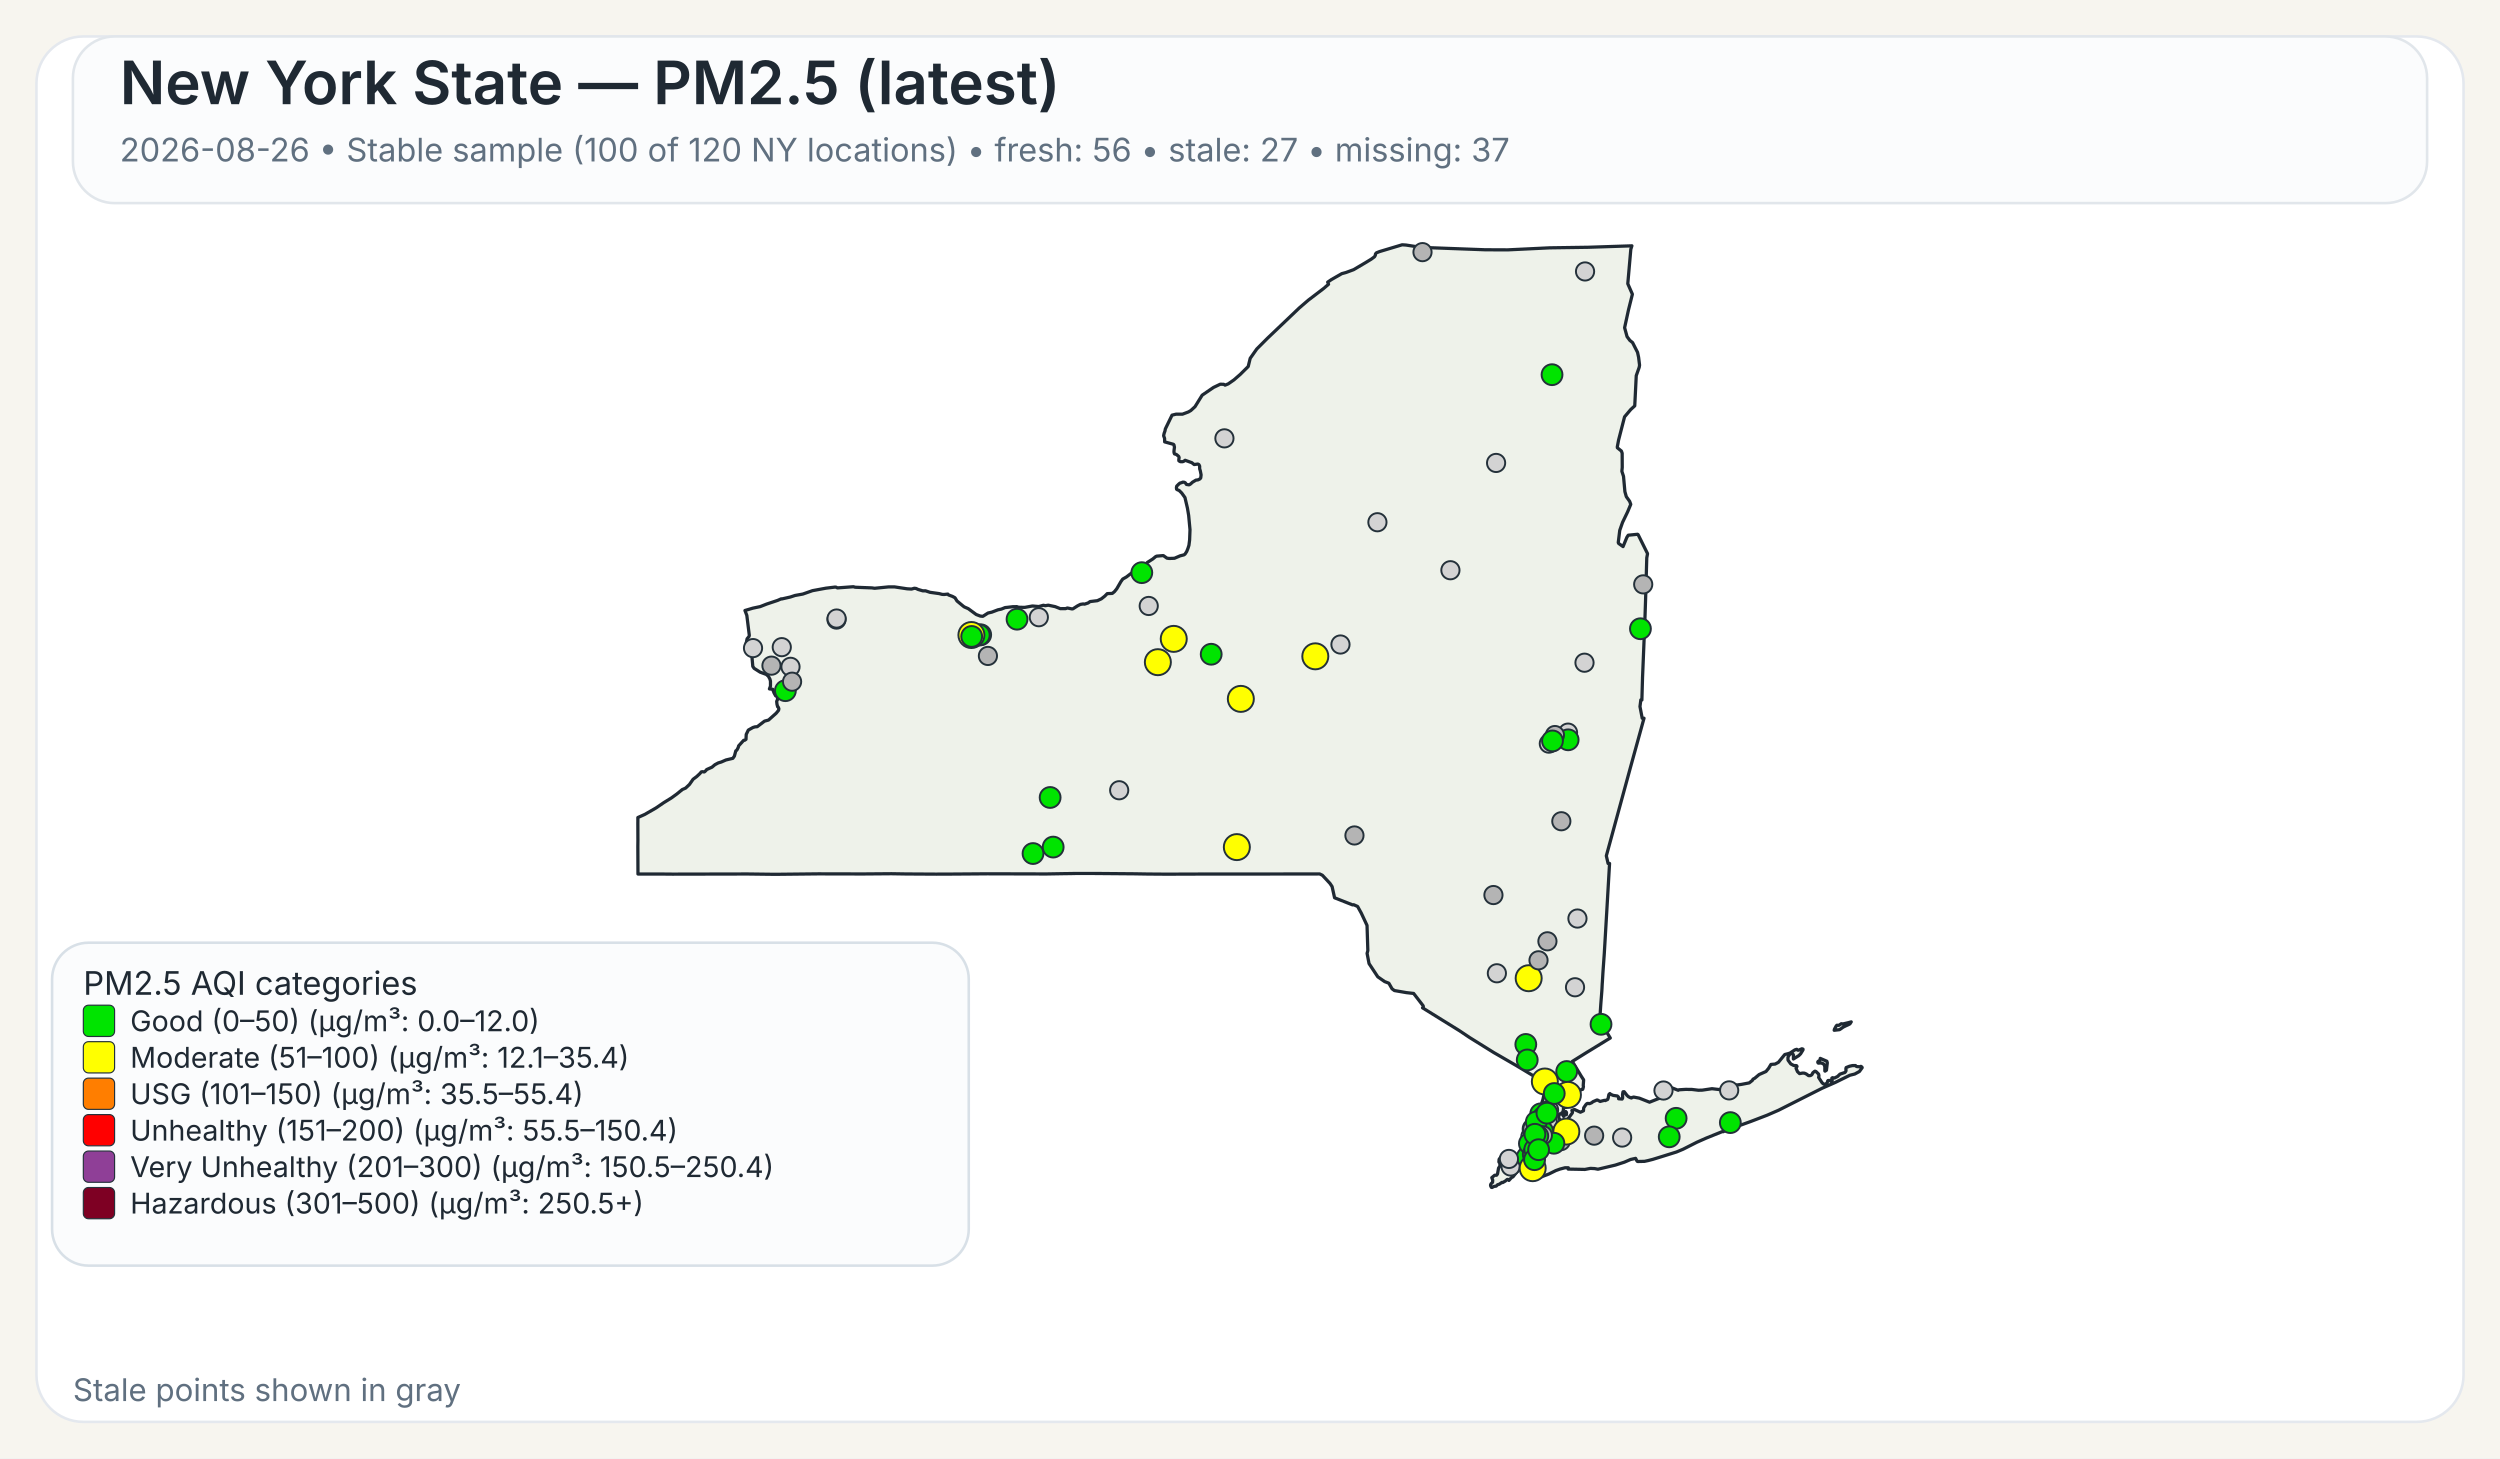
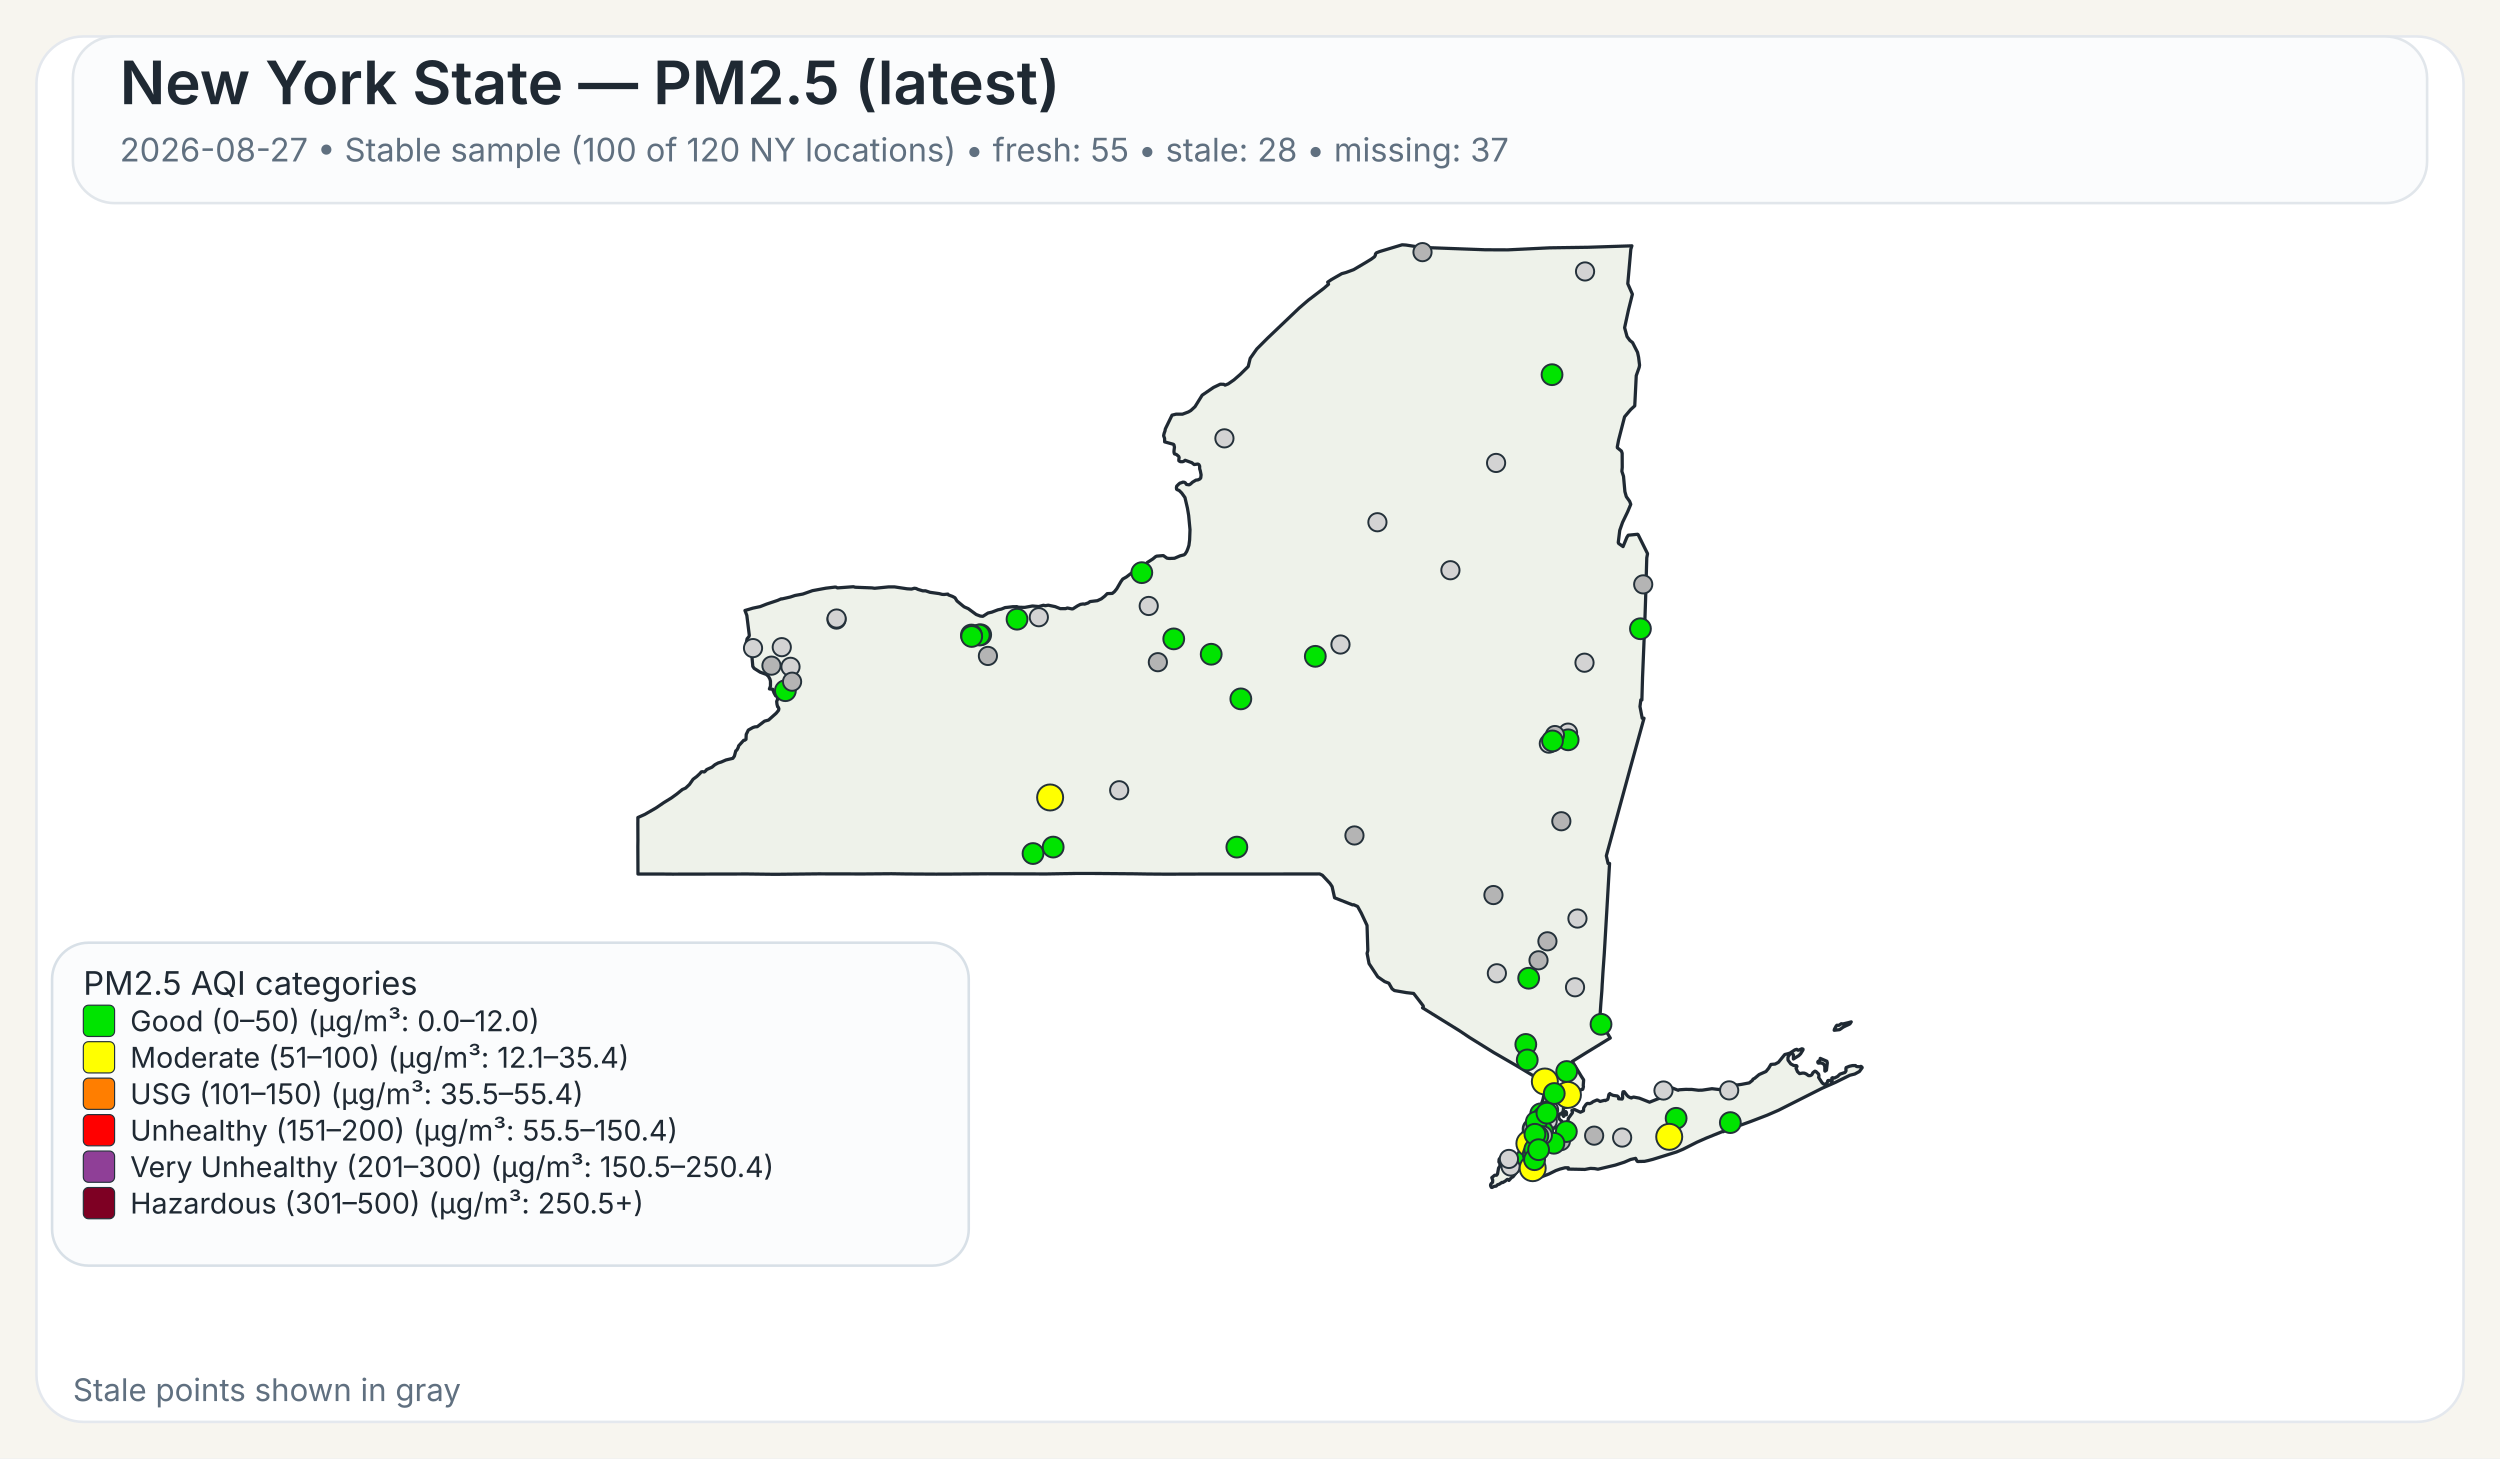
<svg xmlns="http://www.w3.org/2000/svg" width="960" height="560">
  <rect x="0" y="0" width="960" height="560" fill="#F7F5EF" />
  <rect x="14" y="14" width="932" height="532" rx="18" ry="18" fill="#FFFFFF" stroke="#E4E8EE" stroke-width="1" />
  <rect x="28" y="14" width="904" height="64" rx="16" ry="16" fill="#FBFCFD" stroke="#E1E6EB" stroke-width="1" />
  <text x="46" y="40" font-family="Public Sans, Inter, Aptos, Segoe UI, Arial, sans-serif" font-size="23" font-weight="600" fill="#1F2933">New York State — PM2.5 (latest)</text>
-   <text x="46" y="62" font-family="Public Sans, Inter, Aptos, Segoe UI, Arial, sans-serif" font-size="12.5" font-weight="400" fill="#607080">2026-08-26 • Stable sample (100 of 120 NY locations) • fresh: 56 • stale: 27 • missing: 37</text>
+   <text x="46" y="62" font-family="Public Sans, Inter, Aptos, Segoe UI, Arial, sans-serif" font-size="12.5" font-weight="400" fill="#607080">2026-08-27 • Stable sample (100 of 120 NY locations) • fresh: 55 • stale: 28 • missing: 37</text>
  <path d="M601.06,426.90 L601.23,426.83 L601.48,427.07 L601.55,427.32 L601.50,428.06 L601.28,428.08 L601.08,427.81 L601.04,427.27 L601.06,426.90 Z" fill="#EEF2EA" stroke="#1F2933" stroke-width="1.25" stroke-linejoin="round" />
  <path d="M585.16,439.66 L585.21,439.61 L585.24,439.63 L585.33,439.75 L585.00,440.50 L584.94,440.59 L584.83,440.54 L584.77,440.43 L584.80,440.38 L585.16,439.66 Z" fill="#EEF2EA" stroke="#1F2933" stroke-width="1.25" stroke-linejoin="round" />
  <path d="M579.00,452.87 L578.74,452.93 L578.02,453.54 L577.00,454.12 L576.75,454.04 L575.70,454.75 L575.07,454.93 L574.52,455.48 L573.72,455.58 L572.92,456.00 L572.71,455.95 L572.45,455.50 L572.36,455.05 L572.56,454.57 L573.14,454.01 L573.21,453.18 L572.85,452.21 L573.97,451.28 L574.68,451.28 L575.04,450.81 L575.45,448.53 L575.88,447.92 L575.97,447.53 L575.92,446.38 L575.63,446.32 L575.58,446.12 L575.66,445.16 L576.32,444.30 L576.87,444.03 L577.23,444.07 L577.46,444.30 L578.49,444.56 L580.44,444.30 L582.44,443.79 L583.07,443.83 L583.44,444.38 L583.57,445.77 L584.00,446.72 L584.43,447.38 L584.07,448.20 L583.53,448.95 L582.19,450.36 L580.96,451.93 L580.89,451.88 L580.35,452.27 L579.42,453.28 L579.25,452.99 L579.00,452.87 Z" fill="#EEF2EA" stroke="#1F2933" stroke-width="1.25" stroke-linejoin="round" />
  <path d="M698.65,407.28 L698.89,406.98 L698.98,406.42 L701.51,407.51 L701.69,408.12 L701.35,410.97 L700.83,411.31 L700.74,411.25 L700.74,409.57 L700.38,408.71 L700.19,408.52 L699.35,408.18 L698.24,408.24 L698.08,408.08 L698.02,407.81 L698.15,407.57 L698.65,407.28 Z" fill="#EEF2EA" stroke="#1F2933" stroke-width="1.25" stroke-linejoin="round" />
  <path d="M709.87,392.68 L710.87,392.40 L710.37,393.17 L709.71,393.51 L708.74,393.94 L707.77,394.42 L706.83,395.10 L706.37,395.39 L704.33,395.63 L704.44,395.18 L704.77,394.57 L705.12,393.94 L705.39,393.69 L706.11,393.74 L707.05,393.11 L707.70,393.19 L709.32,392.81 L709.87,392.68 Z" fill="#EEF2EA" stroke="#1F2933" stroke-width="1.25" stroke-linejoin="round" />
  <path d="M601.43,424.75 L601.44,424.82 L601.44,424.87 L601.44,424.97 L601.48,425.16 L601.44,425.24 L601.21,425.31 L600.95,425.08 L600.95,424.92 L601.10,424.88 L601.13,424.65 L601.23,424.58 L601.37,424.64 L601.42,424.70 L601.43,424.75 Z" fill="#EEF2EA" stroke="#1F2933" stroke-width="1.25" stroke-linejoin="round" />
  <path d="M623.05,163.10 L621.53,169.00 L621.04,171.61 L621.07,171.95 L622.62,173.20 L622.91,174.06 L622.94,179.46 L622.80,180.98 L623.43,182.92 L623.96,188.79 L624.50,190.70 L624.50,190.71 L625.79,192.51 L626.21,193.67 L625.60,195.12 L625.01,196.54 L623.06,200.59 L622.75,201.47 L621.98,203.67 L621.41,208.34 L621.56,208.68 L623.25,209.89 L624.72,206.33 L625.25,205.52 L628.84,205.16 L629.06,205.34 L632.45,212.18 L632.66,212.61 L632.36,214.21 L632.03,225.74 L632.03,225.80 L632.02,226.34 L632.00,227.05 L631.90,230.25 L631.64,238.09 L631.03,253.00 L630.74,259.97 L630.73,260.06 L630.73,260.23 L630.48,268.80 L630.08,268.74 L629.75,271.32 L630.61,275.80 L631.30,275.80 L628.80,284.88 L626.09,294.70 L622.63,307.38 L616.83,328.64 L617.50,331.57 L618.07,331.57 L617.02,349.62 L617.02,349.66 L616.71,354.88 L616.28,362.25 L616.04,366.27 L615.53,373.42 L615.30,377.22 L615.29,377.28 L615.29,377.35 L615.28,377.44 L615.28,377.49 L615.27,377.53 L615.19,379.03 L615.19,379.14 L615.18,379.18 L615.18,379.35 L615.17,379.49 L615.12,380.31 L615.09,380.73 L615.08,380.89 L614.72,385.46 L614.66,386.30 L614.29,391.98 L618.35,398.60 L616.75,399.56 L616.45,399.75 L610.52,403.39 L609.46,404.03 L609.01,404.31 L603.77,407.58 L605.77,410.89 L606.19,411.58 L606.62,412.29 L607.18,413.23 L608.08,414.62 L608.12,414.70 L607.96,416.83 L608.04,417.28 L607.81,418.17 L607.68,418.35 L607.54,418.27 L606.73,418.62 L606.42,419.73 L606.23,420.03 L605.55,420.48 L604.13,421.08 L603.54,421.65 L602.05,422.64 L600.59,424.82 L600.46,425.17 L600.38,425.37 L600.34,426.13 L600.15,426.98 L600.19,427.32 L600.39,427.51 L600.54,427.87 L600.54,428.09 L600.53,428.27 L600.60,428.55 L600.51,428.65 L600.44,428.71 L600.35,428.62 L600.18,428.29 L600.01,427.93 L600.10,427.54 L599.94,427.19 L599.85,427.21 L599.64,427.48 L599.51,427.81 L599.07,427.70 L598.72,427.92 L598.55,428.85 L598.57,429.17 L598.77,429.63 L599.21,430.17 L599.64,430.41 L600.31,431.59 L600.59,432.07 L600.90,432.04 L601.36,431.60 L601.36,431.60 L602.21,429.98 L602.19,429.51 L603.74,427.42 L603.84,427.11 L603.60,426.42 L603.67,426.33 L604.61,426.05 L606.88,427.09 L607.17,426.96 L608.05,426.54 L608.14,425.40 L608.93,424.24 L609.36,423.80 L609.77,423.70 L610.33,423.82 L611.26,423.43 L611.66,423.07 L613.16,422.42 L613.38,422.39 L614.46,422.95 L616.17,422.51 L616.43,422.62 L617.32,422.20 L617.49,421.82 L617.52,421.77 L617.81,420.28 L618.19,419.93 L618.22,419.96 L618.50,420.18 L618.60,420.26 L618.84,420.36 L619.48,420.63 L619.66,420.66 L619.90,420.69 L620.59,420.79 L621.03,420.85 L621.08,420.86 L621.49,421.26 L621.50,421.39 L621.55,421.93 L622.90,422.03 L623.09,421.64 L623.06,420.27 L623.21,419.33 L623.28,419.23 L623.69,419.22 L624.78,420.64 L625.29,421.11 L626.07,421.51 L626.50,421.62 L626.59,421.46 L627.35,421.28 L629.51,421.69 L629.51,421.69 L633.42,423.24 L638.19,421.34 L638.36,420.84 L638.45,419.18 L638.68,418.35 L640.49,417.89 L642.20,417.80 L644.45,418.67 L644.65,418.48 L647.29,418.32 L649.72,418.35 L652.18,418.65 L653.70,418.61 L657.40,418.06 L660.48,418.42 L661.32,417.62 L664.03,416.80 L665.53,416.46 L666.97,416.64 L668.73,416.40 L671.71,415.83 L672.90,414.88 L673.16,414.40 L673.82,414.05 L675.50,412.63 L678.13,411.46 L679.12,410.27 L680.04,408.74 L681.66,408.60 L682.91,407.93 L685.34,404.94 L686.69,404.59 L687.35,404.38 L689.21,403.16 L689.94,402.93 L690.28,403.23 L690.57,403.30 L691.93,402.73 L692.35,402.87 L692.38,403.11 L691.44,404.66 L690.75,405.35 L688.66,406.65 L688.68,405.06 L688.30,404.60 L687.92,404.54 L687.60,404.66 L687.09,405.06 L686.58,406.01 L686.59,407.08 L687.65,408.54 L688.81,409.15 L689.85,409.20 L690.06,409.50 L689.68,410.21 L690.24,411.51 L691.03,412.27 L692.17,412.06 L692.88,412.09 L693.59,412.39 L694.51,413.06 L695.19,413.03 L695.62,412.79 L695.84,412.56 L696.12,411.95 L696.83,411.38 L696.98,411.33 L697.37,411.49 L698.35,412.46 L698.48,413.14 L698.35,413.73 L699.60,415.66 L700.04,416.12 L700.44,416.32 L700.84,416.33 L701.58,415.93 L701.76,415.37 L701.81,415.13 L701.99,414.91 L702.86,414.89 L703.07,415.26 L703.12,415.25 L703.24,415.22 L703.45,415.13 L703.57,414.86 L703.45,414.38 L703.43,414.00 L703.70,413.83 L704.39,413.98 L705.62,413.37 L706.56,412.46 L708.48,411.82 L708.83,411.29 L708.88,410.85 L708.80,410.51 L708.92,409.94 L710.19,409.44 L711.31,409.19 L712.51,409.17 L712.73,409.44 L713.09,409.58 L714.27,409.63 L714.58,409.48 L714.99,409.75 L715.07,409.99 L714.02,411.45 L712.24,412.42 L710.34,412.90 L704.77,415.65 L699.71,417.88 L682.98,426.32 L678.57,428.24 L672.42,430.60 L662.20,434.30 L661.73,434.58 L661.49,434.51 L660.84,434.74 L655.19,437.03 L651.62,438.61 L646.31,441.30 L643.78,442.36 L638.41,444.04 L634.66,445.20 L632.83,445.67 L631.47,445.96 L631.32,445.96 L628.83,446.02 L628.63,445.87 L628.07,444.81 L626.15,445.24 L623.74,446.28 L621.85,446.89 L620.27,447.40 L613.61,448.98 L612.34,448.74 L610.73,448.66 L608.60,449.06 L605.36,448.99 L602.17,448.93 L602.19,448.77 L602.25,448.43 L600.97,448.42 L599.39,448.83 L599.07,448.91 L597.43,449.50 L594.79,450.81 L591.48,452.07 L591.48,451.26 L591.59,450.86 L591.41,450.49 L591.24,450.39 L590.88,450.18 L590.56,449.81 L590.00,449.87 L588.10,450.05 L587.46,450.03 L587.05,449.85 L586.87,449.72 L586.81,449.43 L587.15,448.99 L587.21,448.90 L587.49,448.42 L587.39,448.02 L586.94,447.62 L585.63,447.32 L585.23,446.64 L585.06,445.69 L585.31,444.71 L585.45,444.41 L585.68,443.96 L586.50,442.95 L586.37,441.37 L586.22,441.17 L586.16,441.08 L586.11,440.71 L586.29,440.19 L586.49,440.03 L586.59,439.53 L586.42,439.11 L586.13,438.91 L586.77,435.14 L587.04,434.58 L587.53,433.54 L588.00,432.56 L588.37,431.79 L590.66,426.98 L591.27,425.68 L591.55,425.09 L591.55,425.09 L591.90,424.00 L592.36,422.57 L592.47,422.24 L593.89,415.87 L593.37,415.86 L592.83,415.54 L585.14,410.91 L585.14,410.91 L582.09,409.08 L581.83,408.93 L574.90,404.92 L573.64,404.20 L565.84,399.35 L564.27,398.37 L560.37,395.76 L546.26,387.01 L546.57,386.68 L546.49,386.22 L542.83,381.48 L542.63,381.46 L540.06,381.17 L535.45,380.37 L534.54,379.69 L533.32,377.55 L531.70,376.93 L529.06,375.09 L525.71,370.01 L525.14,367.03 L524.96,366.10 L525.25,365.02 L524.94,355.37 L522.72,350.61 L521.32,348.08 L519.78,347.40 L519.41,347.49 L512.48,344.75 L511.52,340.44 L510.72,339.24 L507.79,336.09 L506.74,335.59 L502.43,335.60 L502.18,335.60 L499.75,335.60 L499.39,335.61 L499.35,335.61 L469.83,335.63 L469.66,335.63 L462.36,335.64 L461.30,335.63 L460.85,335.63 L460.00,335.64 L448.21,335.68 L447.85,335.68 L441.17,335.63 L440.91,335.63 L435.49,335.54 L435.46,335.54 L420.14,335.41 L418.99,335.41 L413.90,335.41 L413.83,335.41 L413.52,335.41 L412.93,335.41 L412.60,335.42 L411.23,335.45 L411.22,335.45 L408.74,335.48 L408.73,335.48 L401.77,335.60 L379.14,335.54 L372.91,335.59 L364.59,335.65 L360.26,335.66 L359.71,335.67 L347.88,335.60 L347.87,335.60 L342.30,335.51 L337.43,335.55 L331.40,335.60 L314.24,335.56 L297.70,335.74 L295.08,335.71 L287.13,335.61 L286.61,335.61 L258.23,335.67 L257.47,335.66 L253.93,335.63 L253.07,335.62 L253.07,335.63 L244.98,335.62 L244.93,325.04 L244.95,323.48 L244.96,322.52 L244.95,321.67 L244.95,321.16 L244.95,320.84 L244.93,316.08 L244.94,315.42 L244.94,313.93 L247.57,312.75 L251.88,310.27 L254.93,308.19 L257.77,306.44 L259.87,304.92 L262.02,303.17 L263.28,302.62 L264.74,301.24 L266.14,299.24 L267.54,298.19 L268.72,297.09 L269.32,296.39 L269.90,296.33 L270.33,296.44 L270.54,296.38 L271.04,295.92 L271.36,295.51 L273.40,294.60 L274.52,293.65 L275.81,292.96 L276.98,292.61 L278.76,291.83 L281.41,291.20 L282.01,290.34 L282.12,289.92 L282.55,288.31 L282.75,288.22 L283.00,287.95 L283.49,287.01 L283.63,286.42 L285.57,284.28 L285.90,284.29 L286.46,283.91 L286.55,282.02 L287.35,280.35 L289.13,279.36 L289.89,279.12 L290.78,279.05 L293.57,276.92 L295.12,276.50 L298.07,273.86 L298.97,272.76 L299.09,272.13 L298.79,271.45 L298.62,271.42 L298.36,270.43 L298.24,269.33 L298.55,268.66 L298.61,268.16 L298.25,267.28 L297.85,267.20 L297.24,266.09 L296.70,264.68 L295.46,264.54 L295.86,263.47 L295.86,261.59 L295.66,260.80 L295.08,259.71 L294.94,259.59 L294.28,258.99 L291.89,258.11 L289.57,256.64 L289.07,255.88 L288.57,250.10 L288.55,249.89 L286.78,249.43 L286.31,248.17 L286.88,245.30 L287.63,244.40 L287.73,243.95 L286.78,236.32 L286.06,234.43 L289.07,233.54 L291.93,232.93 L294.37,231.97 L298.62,230.55 L299.99,229.95 L300.12,230.02 L303.47,229.26 L305.29,228.66 L308.28,228.12 L312.00,226.81 L317.17,225.86 L320.65,225.44 L321.03,225.47 L321.59,225.76 L322.04,225.72 L327.70,225.30 L328.39,225.50 L334.82,225.75 L335.83,225.90 L341.09,225.38 L343.51,225.37 L348.32,226.10 L349.98,226.20 L350.03,226.20 L351.12,225.89 L351.79,225.98 L352.52,226.34 L354.31,226.87 L355.38,226.87 L357.13,227.45 L360.63,227.94 L361.77,228.24 L362.50,228.28 L363.98,228.13 L364.17,228.44 L365.74,229.01 L366.72,229.54 L367.48,230.77 L369.92,232.79 L370.31,233.07 L371.82,233.73 L373.38,234.88 L374.86,235.97 L376.42,236.57 L377.42,236.67 L379.40,235.40 L380.84,235.07 L383.21,234.17 L384.54,233.89 L385.93,233.32 L386.27,233.28 L386.83,233.22 L388.90,232.98 L390.48,232.95 L391.11,233.18 L393.48,233.24 L396.46,232.70 L398.89,232.91 L400.66,232.42 L401.43,232.58 L402.53,232.39 L405.18,232.95 L407.17,233.73 L409.20,233.71 L409.87,233.47 L411.66,233.83 L412.03,233.77 L413.80,232.63 L414.88,232.08 L415.91,231.92 L416.48,231.99 L417.81,231.55 L418.60,231.00 L421.39,230.66 L422.92,229.95 L424.23,228.91 L425.18,227.95 L425.69,227.93 L427.12,227.87 L427.93,227.21 L428.83,226.10 L430.44,223.32 L431.14,222.35 L431.96,221.89 L432.55,221.55 L435.18,219.53 L437.03,218.59 L437.61,217.92 L437.98,217.72 L438.51,217.88 L439.70,217.38 L440.56,215.99 L442.64,214.67 L443.82,213.70 L444.23,213.55 L446.72,213.34 L448.11,214.33 L448.97,214.45 L450.99,214.38 L453.20,213.43 L454.63,213.07 L455.05,212.77 L455.69,211.79 L456.17,210.59 L456.55,209.40 L456.81,207.36 L456.96,203.41 L456.73,200.97 L456.44,197.89 L455.97,195.10 L455.02,191.05 L453.78,189.32 L452.78,188.33 L452.13,188.08 L451.81,187.86 L451.74,187.30 L451.84,186.69 L452.22,186.31 L452.64,185.89 L453.10,185.51 L453.80,185.32 L454.18,185.14 L454.70,185.18 L455.13,185.37 L455.61,186.03 L456.63,186.18 L457.19,185.84 L457.91,185.17 L459.24,184.37 L460.00,184.28 L460.73,183.93 L461.08,183.54 L461.22,182.35 L460.90,180.72 L460.70,180.14 L460.66,179.72 L460.67,178.99 L460.38,178.40 L459.97,178.19 L458.56,178.39 L457.66,177.67 L455.09,176.75 L454.57,177.13 L454.12,177.30 L453.65,177.30 L453.29,177.28 L452.94,177.12 L452.67,176.90 L452.67,176.38 L452.79,175.72 L452.62,175.27 L451.89,174.63 L451.54,174.45 L451.01,174.30 L450.87,173.94 L450.80,173.54 L450.84,172.88 L450.99,171.72 L450.78,170.78 L450.56,170.60 L447.23,169.68 L447.20,168.34 L446.83,167.32 L447.02,166.42 L447.35,165.48 L447.50,164.69 L450.06,159.42 L451.61,159.04 L454.05,159.05 L456.36,158.18 L457.28,157.64 L458.88,156.17 L461.63,151.75 L465.96,148.79 L468.59,147.53 L469.94,147.58 L470.43,147.90 L471.65,147.40 L473.83,145.88 L476.29,143.74 L476.97,143.06 L479.31,140.74 L480.08,137.59 L482.60,134.01 L486.70,129.90 L498.91,118.26 L502.36,115.29 L508.27,110.78 L510.16,109.15 L509.83,108.34 L511.28,107.35 L515.25,105.08 L516.86,104.64 L519.80,103.55 L524.26,100.92 L526.51,99.55 L527.81,98.60 L528.14,98.00 L528.16,97.54 L528.55,97.08 L529.76,96.60 L538.43,94.00 L539.92,94.10 L544.47,94.80 L545.84,95.00 L570.26,95.91 L578.85,95.95 L585.96,95.61 L595.04,95.17 L609.91,94.95 L626.65,94.40 L626.23,95.73 L625.68,102.02 L625.07,108.95 L626.84,112.98 L625.33,119.03 L623.85,125.84 L624.79,129.27 L625.53,130.26 L625.83,130.68 L626.91,131.56 L626.91,131.56 L628.81,135.29 L629.22,137.19 L629.59,140.21 L629.45,141.06 L628.32,144.25 L627.83,154.15 L627.74,155.85 L626.19,157.27 L623.83,160.07 L623.05,163.10 Z" fill="#EEF2EA" stroke="#1F2933" stroke-width="1.25" stroke-linejoin="round" />
  <circle cx="574.80" cy="373.74" r="3.50" fill="lightgray" stroke="#24313A" stroke-width="0.75" />
  <circle cx="296.24" cy="255.61" r="3.50" fill="rgb(180,180,180)" stroke="#24313A" stroke-width="0.75" />
  <circle cx="585.91" cy="401.06" r="4.00" fill="#00E400" stroke="#24313A" stroke-width="0.75" />
  <circle cx="590.67" cy="430.08" r="3.50" fill="lightgray" stroke="#24313A" stroke-width="0.75" />
-   <circle cx="587.01" cy="375.64" r="5.00" fill="#FFFF00" stroke="#24313A" stroke-width="0.75" />
+   <circle cx="587.01" cy="375.64" r="4.00" fill="#00E400" stroke="#24313A" stroke-width="0.75" />
  <circle cx="580.07" cy="447.93" r="3.50" fill="lightgray" stroke="#24313A" stroke-width="0.75" />
  <circle cx="528.93" cy="200.54" r="3.50" fill="lightgray" stroke="#24313A" stroke-width="0.75" />
  <circle cx="622.90" cy="436.82" r="3.50" fill="lightgray" stroke="#24313A" stroke-width="0.75" />
  <circle cx="321.22" cy="237.92" r="3.50" fill="lightgray" stroke="#24313A" stroke-width="0.75" />
  <circle cx="556.96" cy="218.97" r="3.50" fill="lightgray" stroke="#24313A" stroke-width="0.75" />
  <circle cx="574.50" cy="177.77" r="3.50" fill="lightgray" stroke="#24313A" stroke-width="0.75" />
  <circle cx="429.77" cy="303.46" r="3.50" fill="lightgray" stroke="#24313A" stroke-width="0.75" />
  <circle cx="514.74" cy="247.49" r="3.50" fill="lightgray" stroke="#24313A" stroke-width="0.75" />
  <circle cx="470.18" cy="168.33" r="3.50" fill="lightgray" stroke="#24313A" stroke-width="0.75" />
  <circle cx="376.59" cy="243.75" r="4.00" fill="#00E400" stroke="#24313A" stroke-width="0.75" />
  <circle cx="591.63" cy="427.72" r="4.00" fill="#00E400" stroke="#24313A" stroke-width="0.75" />
  <circle cx="593.40" cy="430.37" r="4.00" fill="#00E400" stroke="#24313A" stroke-width="0.75" />
  <circle cx="593.93" cy="437.51" r="4.00" fill="#00E400" stroke="#24313A" stroke-width="0.75" />
  <circle cx="602.12" cy="281.33" r="3.50" fill="lightgray" stroke="#24313A" stroke-width="0.75" />
  <circle cx="398.91" cy="237.01" r="3.50" fill="lightgray" stroke="#24313A" stroke-width="0.75" />
  <circle cx="598.03" cy="436.67" r="4.00" fill="#00E400" stroke="#24313A" stroke-width="0.75" />
  <circle cx="595.98" cy="143.88" r="4.00" fill="#00E400" stroke="#24313A" stroke-width="0.75" />
  <circle cx="601.61" cy="411.46" r="4.00" fill="#00E400" stroke="#24313A" stroke-width="0.75" />
  <circle cx="608.45" cy="254.48" r="3.50" fill="lightgray" stroke="#24313A" stroke-width="0.75" />
  <circle cx="604.81" cy="379.11" r="3.50" fill="lightgray" stroke="#24313A" stroke-width="0.75" />
  <circle cx="588.51" cy="437.27" r="3.50" fill="rgb(180,180,180)" stroke="#24313A" stroke-width="0.75" />
  <circle cx="465.10" cy="251.23" r="4.00" fill="#00E400" stroke="#24313A" stroke-width="0.75" />
  <circle cx="396.68" cy="327.76" r="4.00" fill="#00E400" stroke="#24313A" stroke-width="0.75" />
  <circle cx="643.63" cy="429.43" r="4.00" fill="#00E400" stroke="#24313A" stroke-width="0.75" />
  <circle cx="586.47" cy="444.33" r="4.00" fill="#00E400" stroke="#24313A" stroke-width="0.75" />
  <circle cx="303.55" cy="256.06" r="3.50" fill="lightgray" stroke="#24313A" stroke-width="0.75" />
  <circle cx="602.17" cy="284.09" r="4.00" fill="#00E400" stroke="#24313A" stroke-width="0.75" />
  <circle cx="301.59" cy="265.22" r="4.00" fill="#00E400" stroke="#24313A" stroke-width="0.75" />
  <circle cx="321.26" cy="237.52" r="3.50" fill="lightgray" stroke="#24313A" stroke-width="0.75" />
  <circle cx="612.15" cy="436.09" r="3.50" fill="rgb(180,180,180)" stroke="#24313A" stroke-width="0.75" />
  <circle cx="587.88" cy="438.53" r="3.50" fill="rgb(180,180,180)" stroke="#24313A" stroke-width="0.75" />
  <circle cx="591.83" cy="440.12" r="3.50" fill="lightgray" stroke="#24313A" stroke-width="0.75" />
  <circle cx="594.32" cy="430.48" r="3.50" fill="lightgray" stroke="#24313A" stroke-width="0.75" />
  <circle cx="594.83" cy="426.21" r="3.50" fill="lightgray" stroke="#24313A" stroke-width="0.75" />
  <circle cx="605.74" cy="352.72" r="3.50" fill="lightgray" stroke="#24313A" stroke-width="0.75" />
  <circle cx="664.00" cy="418.71" r="3.50" fill="lightgray" stroke="#24313A" stroke-width="0.75" />
  <circle cx="546.24" cy="96.82" r="3.50" fill="rgb(180,180,180)" stroke="#24313A" stroke-width="0.75" />
  <circle cx="638.78" cy="418.76" r="3.50" fill="lightgray" stroke="#24313A" stroke-width="0.75" />
  <circle cx="304.16" cy="261.77" r="3.50" fill="rgb(180,180,180)" stroke="#24313A" stroke-width="0.75" />
  <circle cx="441.11" cy="232.69" r="3.50" fill="lightgray" stroke="#24313A" stroke-width="0.75" />
  <circle cx="598.43" cy="436.52" r="4.00" fill="#00E400" stroke="#24313A" stroke-width="0.75" />
  <circle cx="376.03" cy="243.84" r="4.00" fill="#00E400" stroke="#24313A" stroke-width="0.75" />
  <circle cx="592.26" cy="428.72" r="3.50" fill="rgb(180,180,180)" stroke="#24313A" stroke-width="0.75" />
  <circle cx="579.43" cy="445.03" r="3.50" fill="lightgray" stroke="#24313A" stroke-width="0.75" />
  <circle cx="602.08" cy="420.44" r="5.00" fill="#FFFF00" stroke="#24313A" stroke-width="0.75" />
  <circle cx="590.18" cy="441.64" r="3.50" fill="rgb(180,180,180)" stroke="#24313A" stroke-width="0.75" />
  <circle cx="520.11" cy="320.82" r="3.50" fill="rgb(180,180,180)" stroke="#24313A" stroke-width="0.75" />
  <circle cx="601.48" cy="434.51" r="3.50" fill="rgb(180,180,180)" stroke="#24313A" stroke-width="0.75" />
  <circle cx="598.28" cy="436.62" r="3.50" fill="rgb(180,180,180)" stroke="#24313A" stroke-width="0.75" />
  <circle cx="601.48" cy="434.52" r="3.50" fill="rgb(180,180,180)" stroke="#24313A" stroke-width="0.75" />
  <circle cx="608.66" cy="104.24" r="3.50" fill="lightgray" stroke="#24313A" stroke-width="0.75" />
-   <circle cx="373.02" cy="243.85" r="5.00" fill="#FFFF00" stroke="#24313A" stroke-width="0.75" />
+   <circle cx="373.02" cy="243.85" r="4.00" fill="#00E400" stroke="#24313A" stroke-width="0.75" />
  <circle cx="598.27" cy="436.67" r="3.50" fill="lightgray" stroke="#24313A" stroke-width="0.75" />
  <circle cx="598.28" cy="436.62" r="3.50" fill="lightgray" stroke="#24313A" stroke-width="0.75" />
  <circle cx="587.67" cy="436.46" r="3.50" fill="lightgray" stroke="#24313A" stroke-width="0.75" />
  <circle cx="590.79" cy="368.76" r="3.50" fill="rgb(180,180,180)" stroke="#24313A" stroke-width="0.75" />
  <circle cx="593.22" cy="415.30" r="5.00" fill="#FFFF00" stroke="#24313A" stroke-width="0.75" />
-   <circle cx="590.92" cy="439.03" r="4.00" fill="#00E400" stroke="#24313A" stroke-width="0.75" />
+   <circle cx="590.92" cy="439.03" r="5.00" fill="#FFFF00" stroke="#24313A" stroke-width="0.75" />
  <circle cx="300.20" cy="248.51" r="3.50" fill="lightgray" stroke="#24313A" stroke-width="0.75" />
  <circle cx="588.55" cy="448.58" r="5.00" fill="#FFFF00" stroke="#24313A" stroke-width="0.75" />
  <circle cx="592.77" cy="438.21" r="3.50" fill="lightgray" stroke="#24313A" stroke-width="0.75" />
  <circle cx="592.77" cy="438.23" r="3.50" fill="rgb(180,180,180)" stroke="#24313A" stroke-width="0.75" />
  <circle cx="592.78" cy="438.21" r="3.50" fill="rgb(180,180,180)" stroke="#24313A" stroke-width="0.75" />
  <circle cx="592.81" cy="438.17" r="3.50" fill="rgb(180,180,180)" stroke="#24313A" stroke-width="0.75" />
  <circle cx="592.70" cy="438.35" r="3.50" fill="rgb(180,180,180)" stroke="#24313A" stroke-width="0.75" />
  <circle cx="592.76" cy="438.20" r="3.50" fill="lightgray" stroke="#24313A" stroke-width="0.75" />
  <circle cx="592.66" cy="438.26" r="3.50" fill="lightgray" stroke="#24313A" stroke-width="0.75" />
  <circle cx="599.38" cy="438.19" r="3.50" fill="rgb(180,180,180)" stroke="#24313A" stroke-width="0.75" />
-   <circle cx="474.95" cy="325.29" r="5.00" fill="#FFFF00" stroke="#24313A" stroke-width="0.75" />
+   <circle cx="474.95" cy="325.29" r="4.00" fill="#00E400" stroke="#24313A" stroke-width="0.75" />
  <circle cx="588.70" cy="433.55" r="4.00" fill="#00E400" stroke="#24313A" stroke-width="0.75" />
-   <circle cx="601.48" cy="434.52" r="5.00" fill="#FFFF00" stroke="#24313A" stroke-width="0.75" />
+   <circle cx="601.48" cy="434.52" r="4.00" fill="#00E400" stroke="#24313A" stroke-width="0.75" />
  <circle cx="629.93" cy="241.44" r="4.00" fill="#00E400" stroke="#24313A" stroke-width="0.75" />
  <circle cx="599.55" cy="315.36" r="3.50" fill="rgb(180,180,180)" stroke="#24313A" stroke-width="0.75" />
  <circle cx="588.57" cy="437.98" r="3.50" fill="lightgray" stroke="#24313A" stroke-width="0.75" />
  <circle cx="595.75" cy="285.13" r="3.50" fill="rgb(180,180,180)" stroke="#24313A" stroke-width="0.75" />
  <circle cx="589.13" cy="443.87" r="4.00" fill="#00E400" stroke="#24313A" stroke-width="0.75" />
  <circle cx="594.21" cy="361.46" r="3.50" fill="rgb(180,180,180)" stroke="#24313A" stroke-width="0.75" />
  <circle cx="614.79" cy="393.33" r="4.00" fill="#00E400" stroke="#24313A" stroke-width="0.75" />
  <circle cx="664.45" cy="431.08" r="3.50" fill="lightgray" stroke="#24313A" stroke-width="0.75" />
  <circle cx="597.09" cy="282.26" r="3.50" fill="rgb(180,180,180)" stroke="#24313A" stroke-width="0.75" />
  <circle cx="573.48" cy="343.70" r="3.50" fill="rgb(180,180,180)" stroke="#24313A" stroke-width="0.75" />
  <circle cx="373.13" cy="244.40" r="4.00" fill="#00E400" stroke="#24313A" stroke-width="0.75" />
  <circle cx="590.03" cy="441.87" r="4.00" fill="#00E400" stroke="#24313A" stroke-width="0.75" />
  <circle cx="664.45" cy="431.08" r="4.00" fill="#00E400" stroke="#24313A" stroke-width="0.75" />
  <circle cx="596.83" cy="419.91" r="4.00" fill="#00E400" stroke="#24313A" stroke-width="0.75" />
-   <circle cx="640.98" cy="436.54" r="4.00" fill="#00E400" stroke="#24313A" stroke-width="0.75" />
-   <circle cx="587.29" cy="439.12" r="4.00" fill="#00E400" stroke="#24313A" stroke-width="0.75" />
+   <circle cx="640.98" cy="436.54" r="5.00" fill="#FFFF00" stroke="#24313A" stroke-width="0.75" />
+   <circle cx="587.29" cy="439.12" r="5.00" fill="#FFFF00" stroke="#24313A" stroke-width="0.75" />
  <circle cx="589.23" cy="444.79" r="4.00" fill="#00E400" stroke="#24313A" stroke-width="0.75" />
  <circle cx="588.46" cy="433.42" r="3.50" fill="rgb(180,180,180)" stroke="#24313A" stroke-width="0.75" />
  <circle cx="592.37" cy="434.42" r="4.00" fill="#00E400" stroke="#24313A" stroke-width="0.75" />
  <circle cx="594.75" cy="285.55" r="3.50" fill="lightgray" stroke="#24313A" stroke-width="0.75" />
  <circle cx="630.99" cy="224.40" r="3.50" fill="rgb(180,180,180)" stroke="#24313A" stroke-width="0.75" />
  <circle cx="590.52" cy="437.49" r="4.00" fill="#00E400" stroke="#24313A" stroke-width="0.75" />
  <circle cx="589.94" cy="430.85" r="4.00" fill="#00E400" stroke="#24313A" stroke-width="0.75" />
  <circle cx="596.15" cy="284.52" r="4.00" fill="#00E400" stroke="#24313A" stroke-width="0.75" />
  <circle cx="588.77" cy="443.25" r="4.00" fill="#00E400" stroke="#24313A" stroke-width="0.75" />
  <circle cx="596.70" cy="439.01" r="4.00" fill="#00E400" stroke="#24313A" stroke-width="0.75" />
  <circle cx="390.54" cy="237.77" r="4.00" fill="#00E400" stroke="#24313A" stroke-width="0.75" />
  <circle cx="589.36" cy="441.38" r="4.00" fill="#00E400" stroke="#24313A" stroke-width="0.75" />
-   <circle cx="450.72" cy="245.33" r="5.00" fill="#FFFF00" stroke="#24313A" stroke-width="0.75" />
-   <circle cx="444.62" cy="254.28" r="5.00" fill="#FFFF00" stroke="#24313A" stroke-width="0.75" />
+   <circle cx="450.72" cy="245.33" r="4.00" fill="#00E400" stroke="#24313A" stroke-width="0.75" />
+   <circle cx="444.62" cy="254.28" r="3.50" fill="rgb(180,180,180)" stroke="#24313A" stroke-width="0.75" />
  <circle cx="379.36" cy="251.88" r="3.50" fill="rgb(180,180,180)" stroke="#24313A" stroke-width="0.75" />
  <circle cx="594.02" cy="427.45" r="4.00" fill="#00E400" stroke="#24313A" stroke-width="0.75" />
  <circle cx="592.46" cy="435.94" r="3.50" fill="rgb(180,180,180)" stroke="#24313A" stroke-width="0.75" />
  <circle cx="289.16" cy="248.87" r="3.50" fill="lightgray" stroke="#24313A" stroke-width="0.75" />
-   <circle cx="505.08" cy="252.03" r="5.00" fill="#FFFF00" stroke="#24313A" stroke-width="0.75" />
+   <circle cx="505.08" cy="252.03" r="4.00" fill="#00E400" stroke="#24313A" stroke-width="0.75" />
  <circle cx="590.51" cy="436.23" r="4.00" fill="#00E400" stroke="#24313A" stroke-width="0.75" />
  <circle cx="589.41" cy="435.56" r="4.00" fill="#00E400" stroke="#24313A" stroke-width="0.75" />
  <circle cx="438.45" cy="219.90" r="4.00" fill="#00E400" stroke="#24313A" stroke-width="0.75" />
  <circle cx="589.25" cy="445.32" r="4.00" fill="#00E400" stroke="#24313A" stroke-width="0.75" />
  <circle cx="590.82" cy="441.48" r="4.00" fill="#00E400" stroke="#24313A" stroke-width="0.75" />
-   <circle cx="476.48" cy="268.37" r="5.00" fill="#FFFF00" stroke="#24313A" stroke-width="0.75" />
+   <circle cx="476.48" cy="268.37" r="4.00" fill="#00E400" stroke="#24313A" stroke-width="0.75" />
  <circle cx="404.42" cy="325.28" r="4.00" fill="#00E400" stroke="#24313A" stroke-width="0.75" />
-   <circle cx="403.25" cy="306.23" r="4.00" fill="#00E400" stroke="#24313A" stroke-width="0.75" />
+   <circle cx="403.25" cy="306.23" r="5.00" fill="#FFFF00" stroke="#24313A" stroke-width="0.75" />
  <circle cx="586.46" cy="407.02" r="4.00" fill="#00E400" stroke="#24313A" stroke-width="0.75" />
  <rect x="20" y="362" width="352" height="124" rx="14" ry="14" fill="#FBFCFD" stroke="#D8E0E7" stroke-width="1" />
  <text x="32" y="382" font-family="Inter, Aptos, Segoe UI, Arial, sans-serif" font-size="12.5" fill="#1F2933">PM2.5 AQI categories</text>
  <rect x="32" y="386" width="12" height="12" rx="2" ry="2" fill="#00E400" stroke="#24313A" stroke-width="0.45" />
  <text x="50" y="396" font-family="Inter, Aptos, Segoe UI, Arial, sans-serif" font-size="11" fill="#1F2933">Good (0–50)  (µg/m³: 0.0–12.0)</text>
  <rect x="32" y="400" width="12" height="12" rx="2" ry="2" fill="#FFFF00" stroke="#24313A" stroke-width="0.45" />
  <text x="50" y="410" font-family="Inter, Aptos, Segoe UI, Arial, sans-serif" font-size="11" fill="#1F2933">Moderate (51–100)  (µg/m³: 12.1–35.4)</text>
  <rect x="32" y="414" width="12" height="12" rx="2" ry="2" fill="#FF7E00" stroke="#24313A" stroke-width="0.45" />
  <text x="50" y="424" font-family="Inter, Aptos, Segoe UI, Arial, sans-serif" font-size="11" fill="#1F2933">USG (101–150)  (µg/m³: 35.5–55.4)</text>
  <rect x="32" y="428" width="12" height="12" rx="2" ry="2" fill="#FF0000" stroke="#24313A" stroke-width="0.45" />
  <text x="50" y="438" font-family="Inter, Aptos, Segoe UI, Arial, sans-serif" font-size="11" fill="#1F2933">Unhealthy (151–200)  (µg/m³: 55.5–150.4)</text>
  <rect x="32" y="442" width="12" height="12" rx="2" ry="2" fill="#8F3F97" stroke="#24313A" stroke-width="0.45" />
  <text x="50" y="452" font-family="Inter, Aptos, Segoe UI, Arial, sans-serif" font-size="11" fill="#1F2933">Very Unhealthy (201–300)  (µg/m³: 150.5–250.4)</text>
  <rect x="32" y="456" width="12" height="12" rx="2" ry="2" fill="#7E0023" stroke="#24313A" stroke-width="0.45" />
  <text x="50" y="466" font-family="Inter, Aptos, Segoe UI, Arial, sans-serif" font-size="11" fill="#1F2933">Hazardous (301–500)  (µg/m³: 250.5+)</text>
  <text x="28" y="538" font-family="Inter, Aptos, Segoe UI, Arial, sans-serif" font-size="12" fill="#607080">Stale points shown in gray</text>
</svg>
